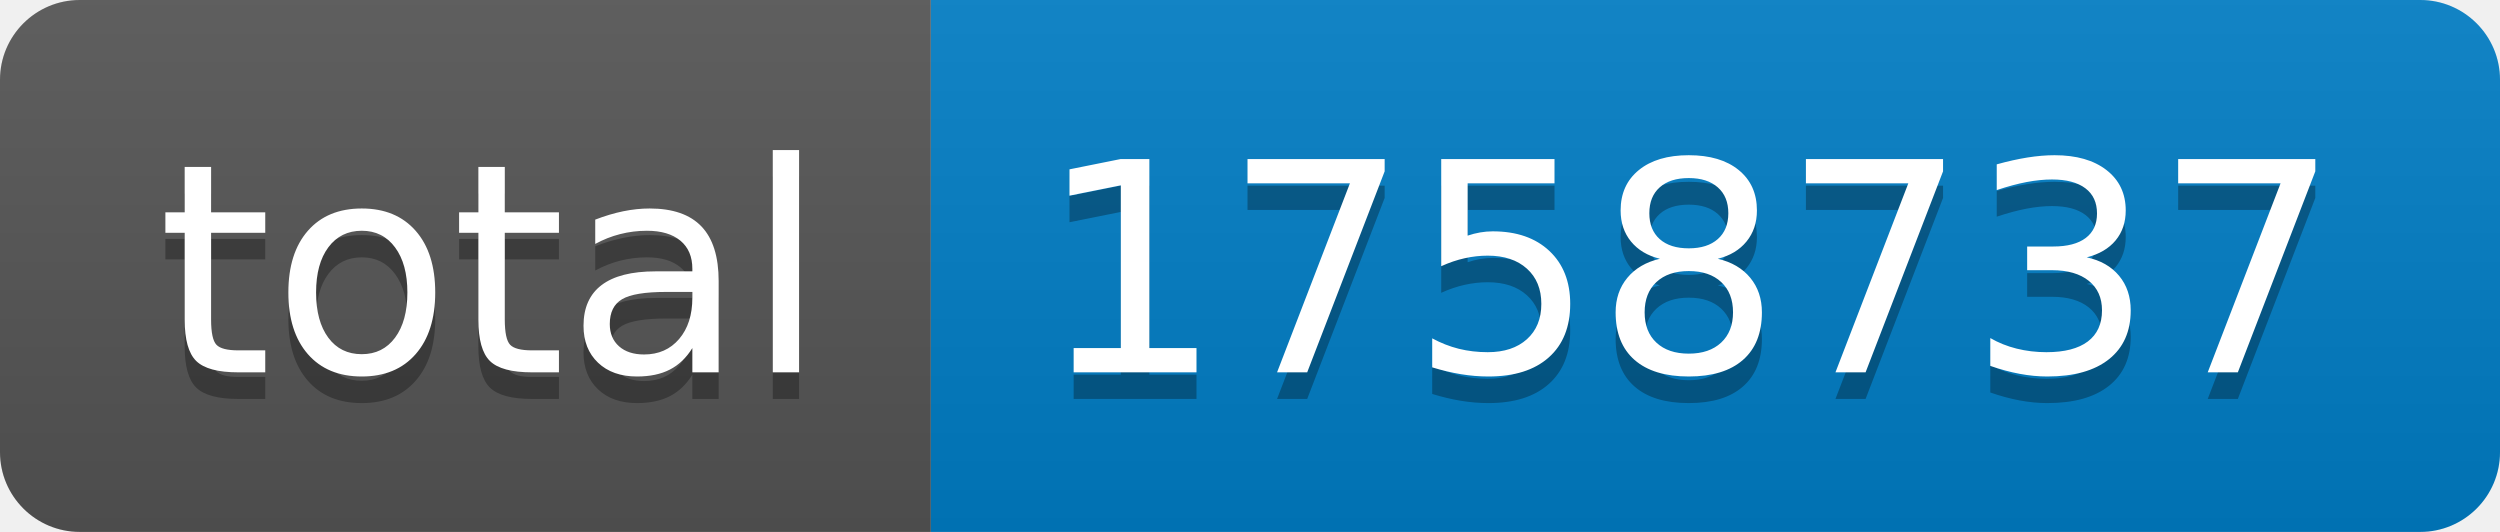
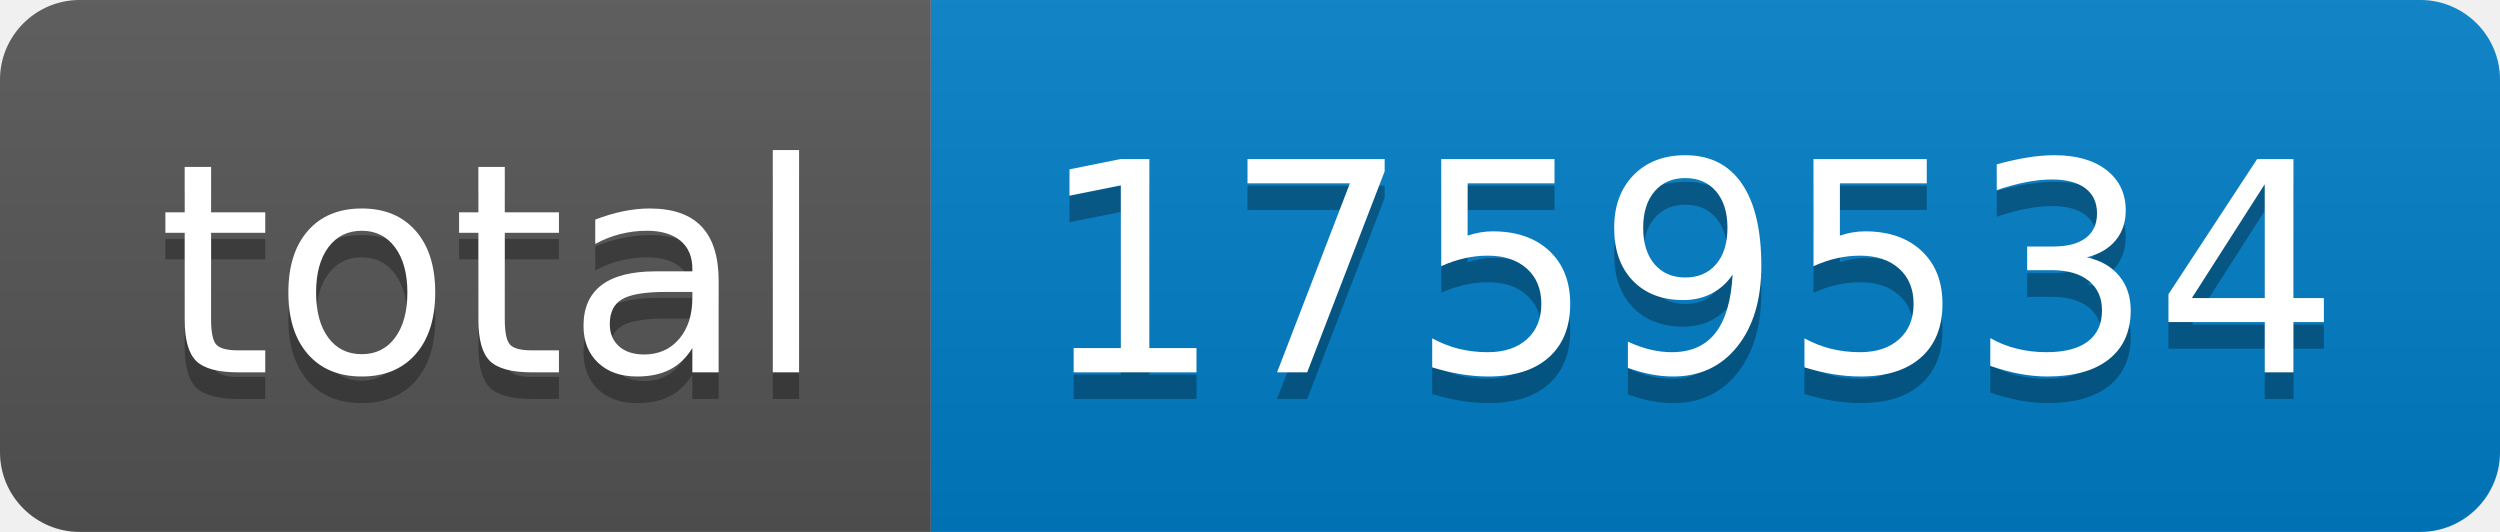
- <svg xmlns="http://www.w3.org/2000/svg" width="94" height="20" role="img" aria-label="total: 1758737">
+ <svg xmlns="http://www.w3.org/2000/svg" width="94" height="20" role="img" aria-label="total: 1759534">
  <linearGradient id="s" x2="0" y2="100%">
    <stop offset="0" stop-color="#bbb" stop-opacity=".1" />
    <stop offset="1" stop-opacity=".1" />
  </linearGradient>
  <clipPath id="r">
    <rect width="94" height="20" rx="3" fill="#fff" />
  </clipPath>
  <g clip-path="url(#r)">
    <rect width="35" height="20" fill="#555" />
    <rect x="35" width="59" height="20" fill="#007ec6" />
    <rect width="94" height="20" fill="url(#s)" />
  </g>
  <g fill="#fff" text-anchor="middle" font-family="Verdana,Geneva,DejaVu Sans,sans-serif" text-rendering="geometricPrecision" font-size="110">
    <text aria-hidden="true" x="185" y="150" fill="#010101" fill-opacity=".3" transform="scale(.1)" textLength="250">total</text>
    <text x="185" y="140" transform="scale(.1)" fill="#fff" textLength="250">total</text>
-     <text aria-hidden="true" x="635" y="150" fill="#010101" fill-opacity=".3" transform="scale(.1)" textLength="490">1758737</text>
-     <text x="635" y="140" transform="scale(.1)" fill="#fff" textLength="490">1758737</text>
+     <text aria-hidden="true" x="635" y="150" fill="#010101" fill-opacity=".3" transform="scale(.1)" textLength="490">1759534</text>
+     <text x="635" y="140" transform="scale(.1)" fill="#fff" textLength="490">1759534</text>
  </g>
</svg>
